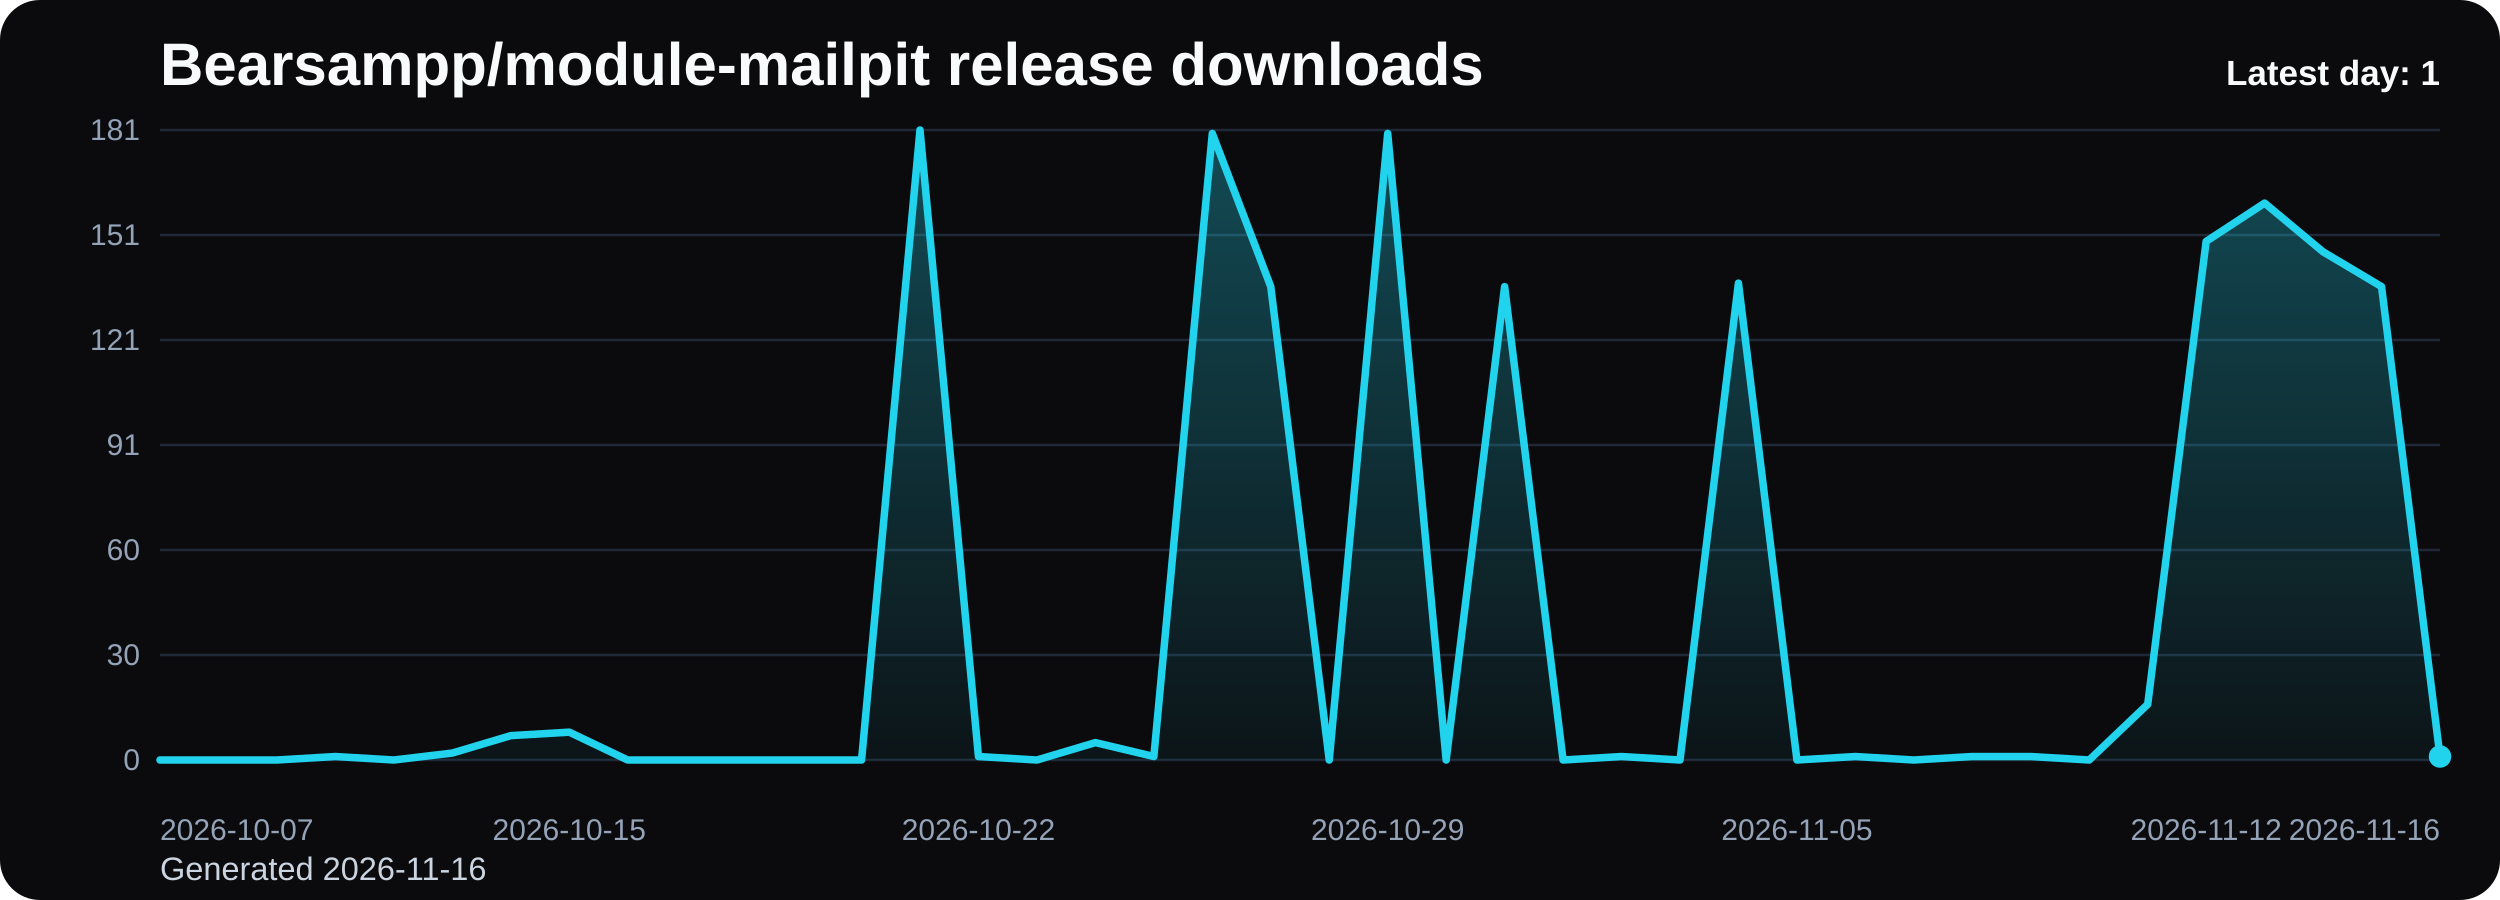
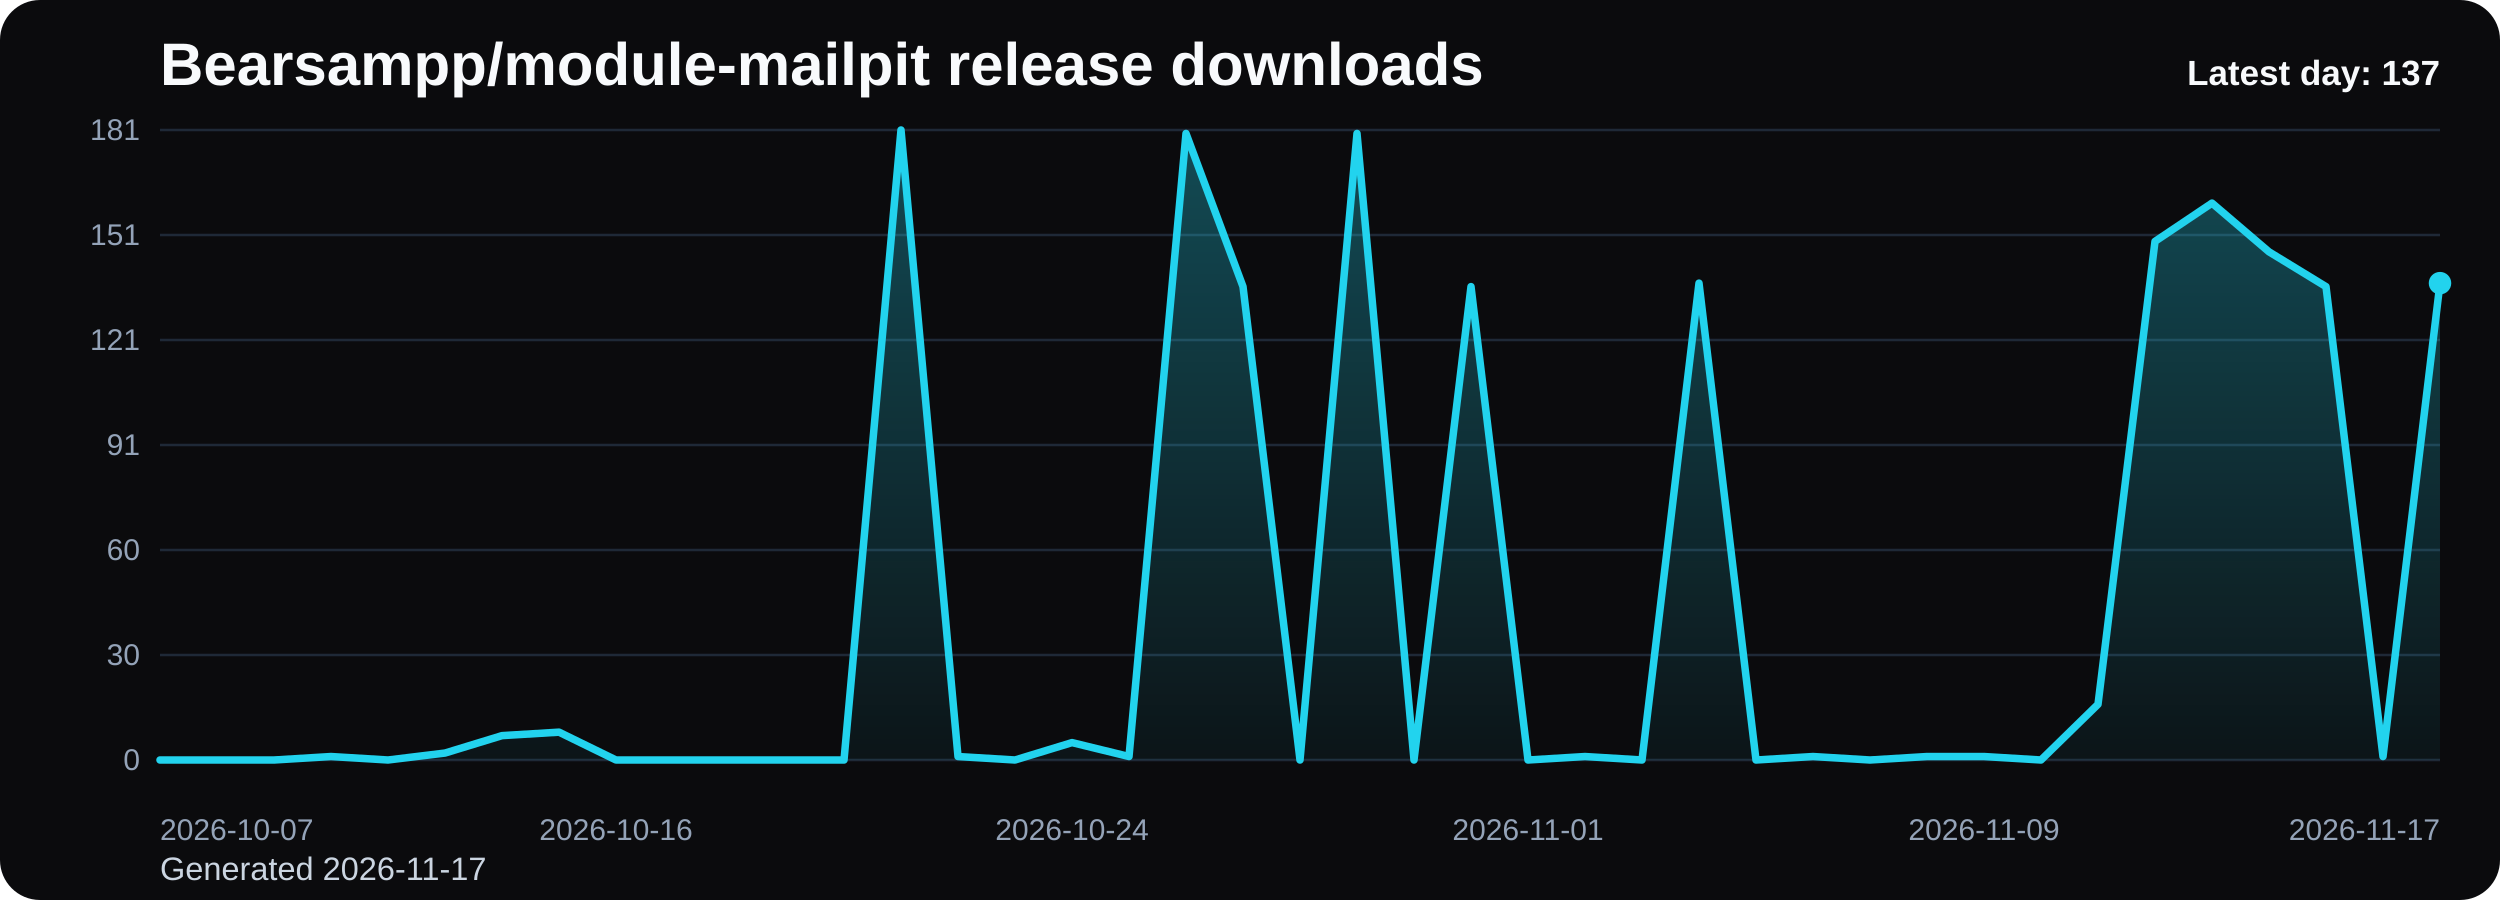
<svg xmlns="http://www.w3.org/2000/svg" viewBox="0 0 1000 360" role="img" aria-label="Bearsampp/module-mailpit release downloads chart">
  <defs>
    <linearGradient id="fill-daily-black" x1="0" y1="0" x2="0" y2="1">
      <stop offset="0%" stop-color="#22d3ee" stop-opacity="0.32" />
      <stop offset="100%" stop-color="#22d3ee" stop-opacity="0.05" />
    </linearGradient>
    <style>
      .bg { fill: #0b0b0d; }
      .title { font: 700 24px Arial, sans-serif; fill: #f8fafc; }
      .sub { font: 400 13px Arial, sans-serif; fill: #cbd5e1; }
      .grid { stroke: #1f2937; stroke-width: 1; }
      .axis { font: 400 12px Arial, sans-serif; fill: #94a3b8; }
      .line { fill: none; stroke: #22d3ee; stroke-width: 3; stroke-linecap: round; stroke-linejoin: round; }
      .dot { fill: #22d3ee; }
      .value { font: 600 11px Arial, sans-serif; fill: #cbd5e1; }
      .latest { font: 700 14px Arial, sans-serif; fill: #f8fafc; }
    </style>
  </defs>
  <rect class="bg" x="0" y="0" width="1000" height="360" rx="16" />
  <text class="title" x="64" y="34">Bearsampp/module-mailpit release downloads</text>
-   <text class="sub" x="64" y="352">Generated 2026-11-16</text>
+   <text class="sub" x="64" y="352">Generated 2026-11-17</text>
  <line x1="64" y1="52.00" x2="976" y2="52.00" class="grid" />
  <text x="56" y="56.00" text-anchor="end" class="axis">181</text>
  <line x1="64" y1="94.00" x2="976" y2="94.00" class="grid" />
  <text x="56" y="98.00" text-anchor="end" class="axis">151</text>
  <line x1="64" y1="136.00" x2="976" y2="136.00" class="grid" />
  <text x="56" y="140.00" text-anchor="end" class="axis">121</text>
  <line x1="64" y1="178.00" x2="976" y2="178.00" class="grid" />
  <text x="56" y="182.00" text-anchor="end" class="axis">91</text>
  <line x1="64" y1="220.00" x2="976" y2="220.00" class="grid" />
  <text x="56" y="224.00" text-anchor="end" class="axis">60</text>
  <line x1="64" y1="262.00" x2="976" y2="262.00" class="grid" />
  <text x="56" y="266.00" text-anchor="end" class="axis">30</text>
  <line x1="64" y1="304.00" x2="976" y2="304.00" class="grid" />
  <text x="56" y="308.00" text-anchor="end" class="axis">0</text>
-   <path d="M 64.00 304 L 64.00 304.00 L 87.38 304.00 L 110.77 304.00 L 134.15 302.61 L 157.54 304.00 L 180.92 301.22 L 204.31 294.25 L 227.69 292.86 L 251.08 304.00 L 274.46 304.00 L 297.85 304.00 L 321.23 304.00 L 344.62 304.00 L 368.00 52.00 L 391.38 302.61 L 414.77 304.00 L 438.15 297.04 L 461.54 302.61 L 484.92 53.39 L 508.31 114.65 L 531.69 304.00 L 555.08 53.39 L 578.46 304.00 L 601.85 114.65 L 625.23 304.00 L 648.62 302.61 L 672.00 304.00 L 695.38 113.26 L 718.77 304.00 L 742.15 302.61 L 765.54 304.00 L 788.92 302.61 L 812.31 302.61 L 835.69 304.00 L 859.08 281.72 L 882.46 96.55 L 905.85 81.24 L 929.23 100.73 L 952.62 114.65 L 976.00 302.61 L 976.00 304 Z" fill="url(#fill-daily-black)" />
-   <polyline class="line" points="64.00,304.00 87.38,304.00 110.77,304.00 134.15,302.61 157.54,304.00 180.92,301.22 204.31,294.25 227.69,292.86 251.08,304.00 274.46,304.00 297.85,304.00 321.23,304.00 344.62,304.00 368.00,52.00 391.38,302.61 414.77,304.00 438.15,297.04 461.54,302.61 484.92,53.39 508.31,114.65 531.69,304.00 555.08,53.39 578.46,304.00 601.85,114.65 625.23,304.00 648.62,302.61 672.00,304.00 695.38,113.26 718.77,304.00 742.15,302.61 765.54,304.00 788.92,302.61 812.31,302.61 835.69,304.00 859.08,281.72 882.46,96.55 905.85,81.24 929.23,100.73 952.62,114.65 976.00,302.61" />
-   <circle class="dot" cx="976.00" cy="302.61" r="4.5" />
+   <path d="M 64.00 304 L 64.00 304.00 L 86.80 304.00 L 109.60 304.00 L 132.40 302.61 L 155.20 304.00 L 178.00 301.22 L 200.80 294.25 L 223.60 292.86 L 246.40 304.00 L 269.20 304.00 L 292.00 304.00 L 314.80 304.00 L 337.60 304.00 L 360.40 52.00 L 383.20 302.61 L 406.00 304.00 L 428.80 297.04 L 451.60 302.61 L 474.40 53.39 L 497.20 114.65 L 520.00 304.00 L 542.80 53.39 L 565.60 304.00 L 588.40 114.65 L 611.20 304.00 L 634.00 302.61 L 656.80 304.00 L 679.60 113.26 L 702.40 304.00 L 725.20 302.61 L 748.00 304.00 L 770.80 302.61 L 793.60 302.61 L 816.40 304.00 L 839.20 281.72 L 862.00 96.55 L 884.80 81.24 L 907.60 100.73 L 930.40 114.65 L 953.20 302.61 L 976.00 113.26 L 976.00 304 Z" fill="url(#fill-daily-black)" />
+   <polyline class="line" points="64.00,304.00 86.80,304.00 109.60,304.00 132.40,302.61 155.20,304.00 178.00,301.22 200.80,294.25 223.60,292.86 246.40,304.00 269.20,304.00 292.00,304.00 314.80,304.00 337.60,304.00 360.40,52.00 383.20,302.61 406.00,304.00 428.80,297.04 451.60,302.61 474.40,53.39 497.20,114.65 520.00,304.00 542.80,53.39 565.60,304.00 588.40,114.65 611.20,304.00 634.00,302.61 656.80,304.00 679.60,113.26 702.40,304.00 725.20,302.61 748.00,304.00 770.80,302.61 793.60,302.61 816.40,304.00 839.20,281.72 862.00,96.55 884.80,81.24 907.60,100.73 930.40,114.65 953.20,302.61 976.00,113.26" />
+   <circle class="dot" cx="976.00" cy="113.26" r="4.5" />
  <text class="axis" x="64.00" y="336" text-anchor="start">2026-10-07</text>
-   <text class="axis" x="227.69" y="336" text-anchor="middle">2026-10-15</text>
-   <text class="axis" x="391.38" y="336" text-anchor="middle">2026-10-22</text>
-   <text class="axis" x="555.08" y="336" text-anchor="middle">2026-10-29</text>
-   <text class="axis" x="718.77" y="336" text-anchor="middle">2026-11-05</text>
-   <text class="axis" x="882.46" y="336" text-anchor="middle">2026-11-12</text>
-   <text class="axis" x="976.00" y="336" text-anchor="end">2026-11-16</text>
-   <text class="latest" x="976" y="34" text-anchor="end">Latest day: 1</text>
+   <text class="axis" x="246.40" y="336" text-anchor="middle">2026-10-16</text>
+   <text class="axis" x="428.80" y="336" text-anchor="middle">2026-10-24</text>
+   <text class="axis" x="611.20" y="336" text-anchor="middle">2026-11-01</text>
+   <text class="axis" x="793.60" y="336" text-anchor="middle">2026-11-09</text>
+   <text class="axis" x="976.00" y="336" text-anchor="end">2026-11-17</text>
+   <text class="latest" x="976" y="34" text-anchor="end">Latest day: 137</text>
</svg>
